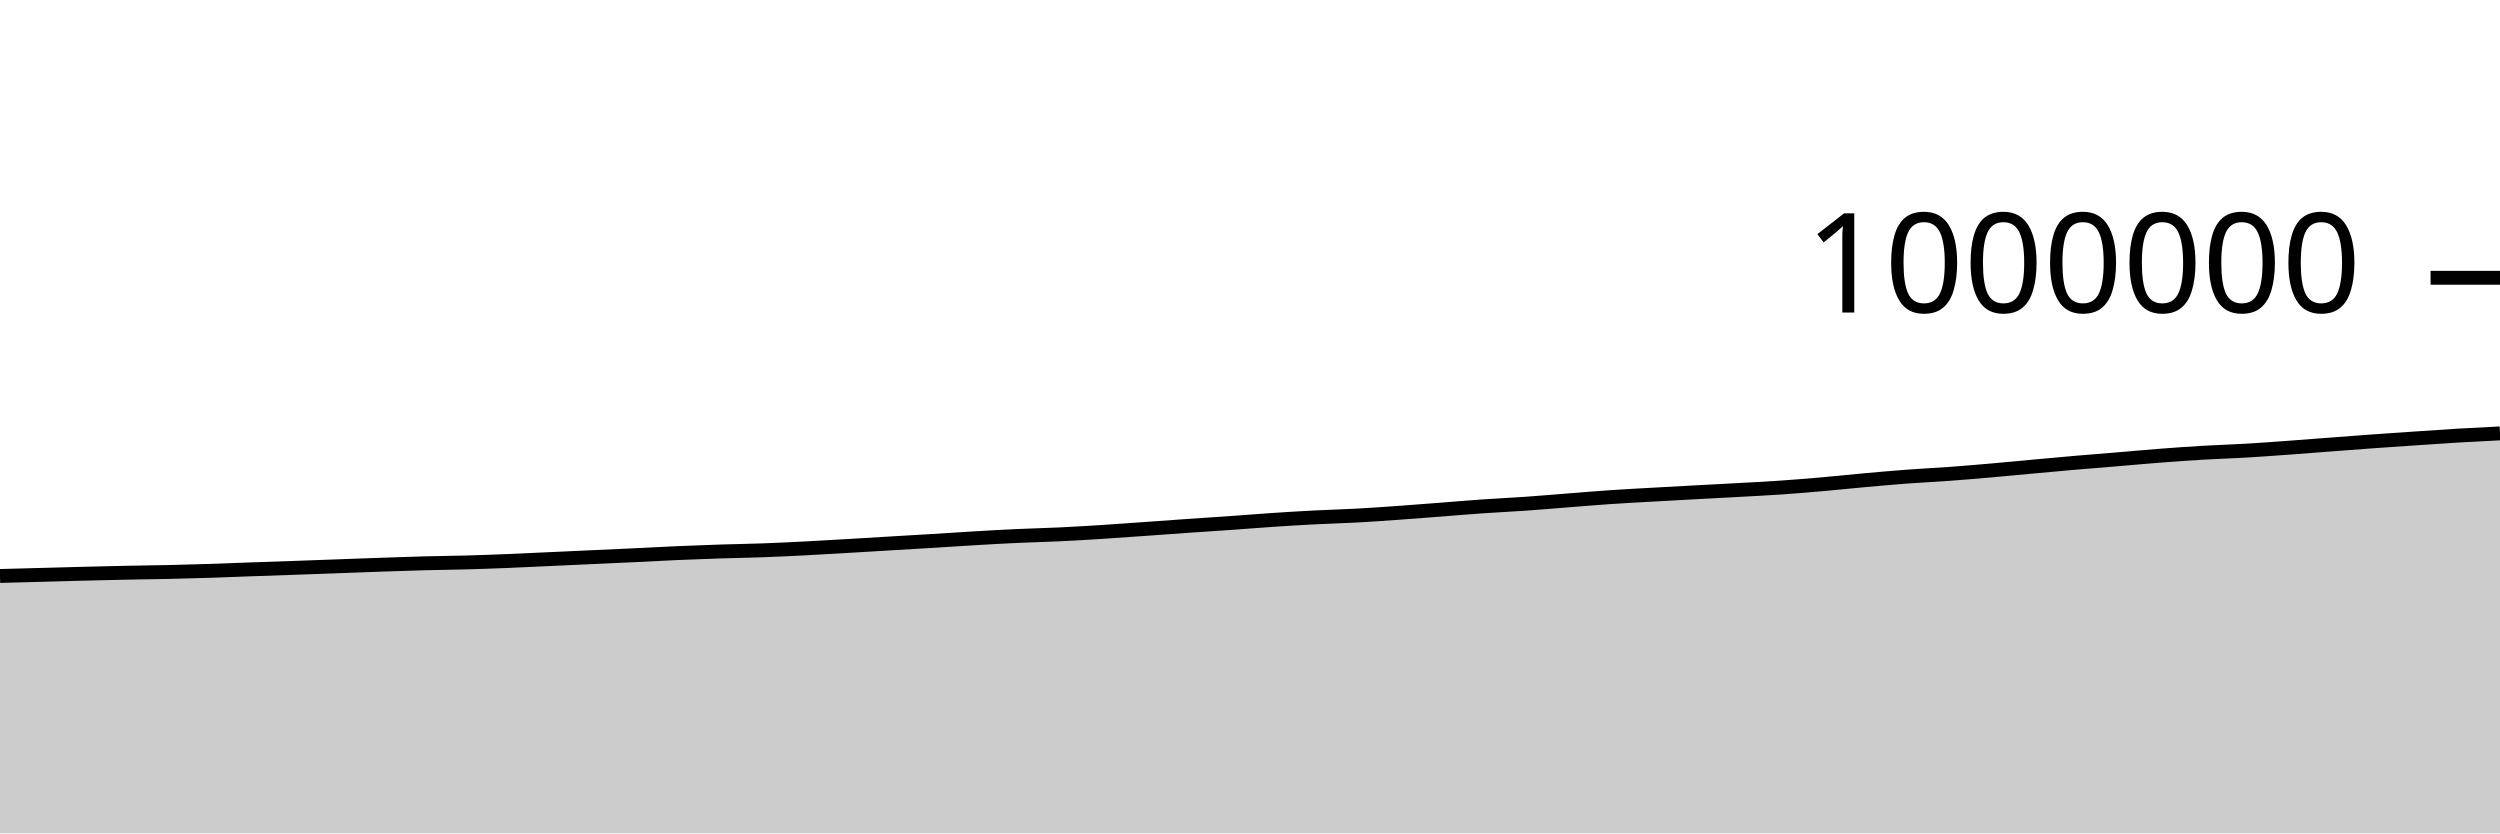
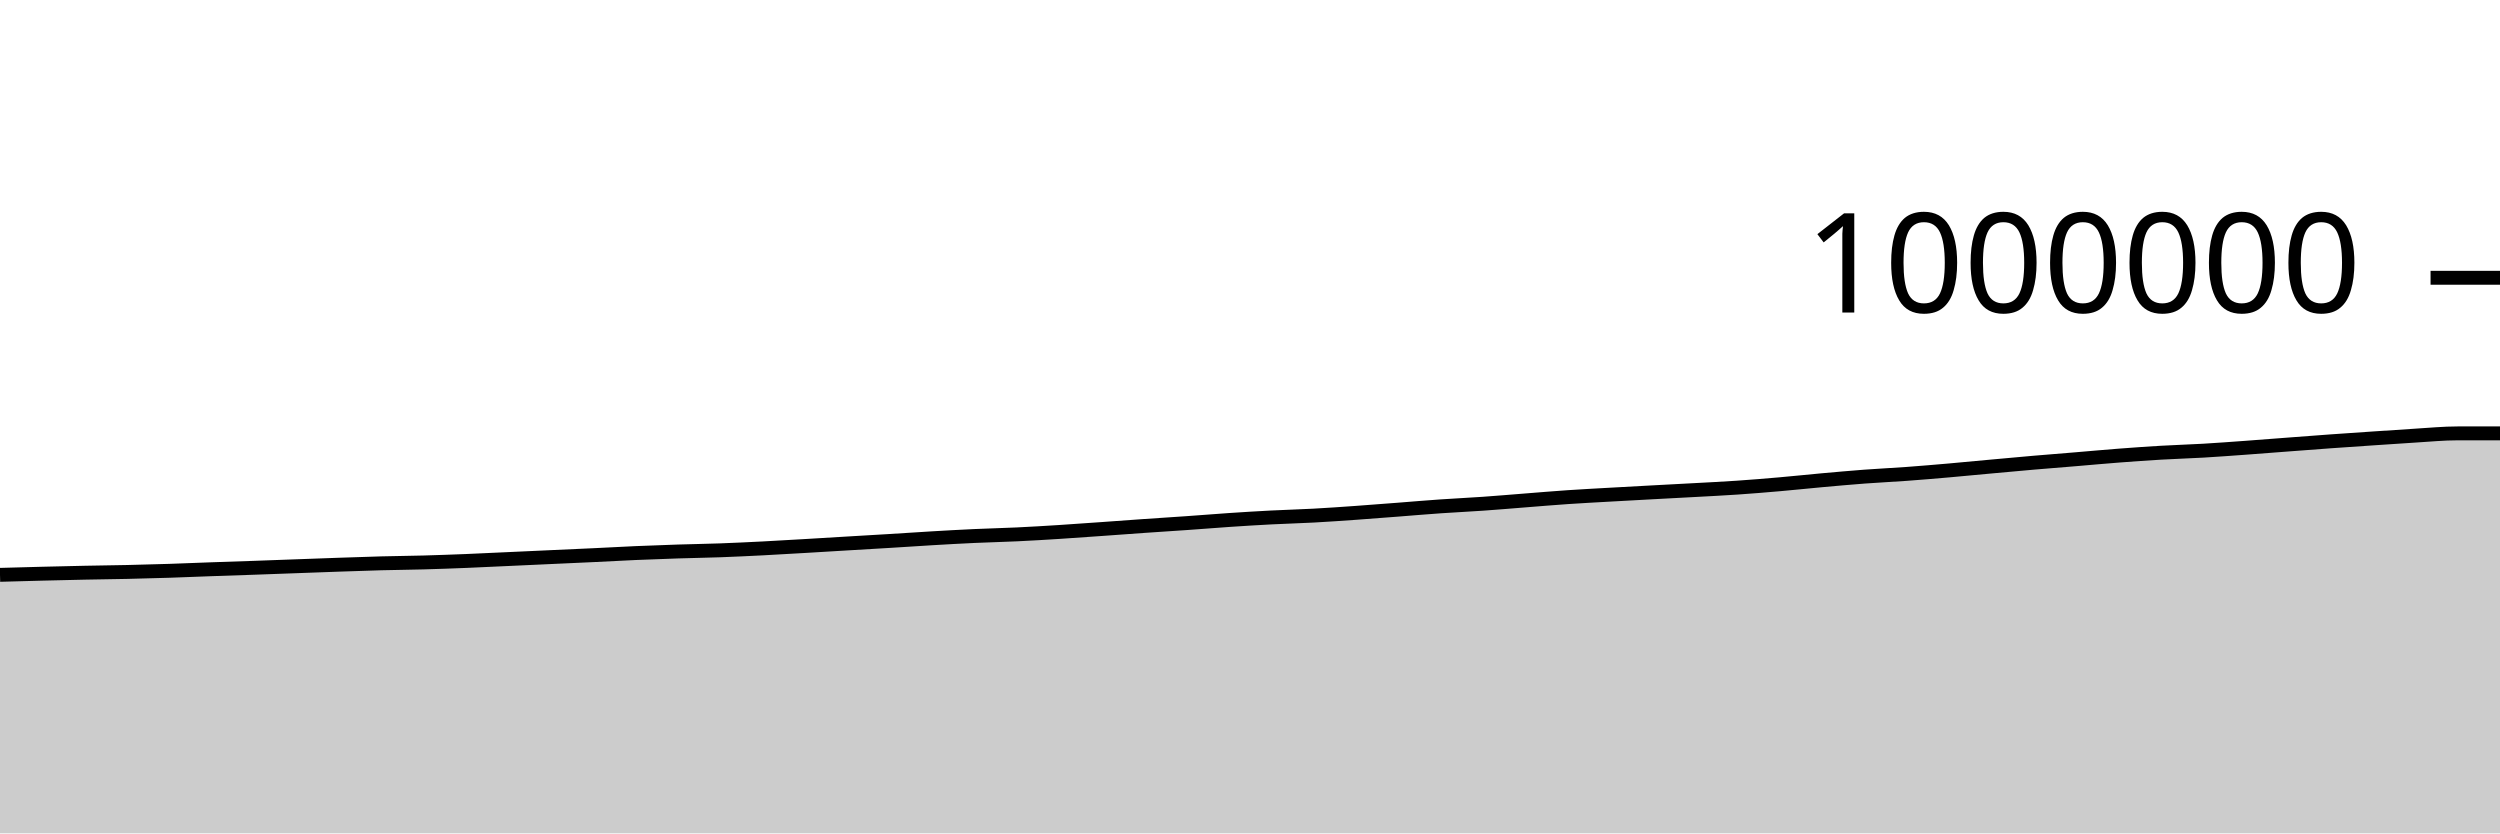
<svg xmlns="http://www.w3.org/2000/svg" viewBox="0 0 180 60">
  <g transform="translate(0,20)">
-     <path class="area" fill="rgba(0, 0, 0, 0.2)" d="M0,21.47C1.017,21.443,2.034,21.416,3.051,21.389C4.068,21.362,5.085,21.332,6.102,21.306C7.119,21.281,8.136,21.256,9.153,21.235C10.169,21.214,11.186,21.204,12.203,21.181C13.22,21.158,14.237,21.13,15.254,21.098C16.271,21.065,17.288,21.02,18.305,20.984C19.322,20.947,20.339,20.915,21.356,20.88C22.373,20.844,23.39,20.806,24.407,20.769C25.424,20.732,26.441,20.693,27.458,20.658C28.475,20.623,29.492,20.586,30.508,20.559C31.525,20.532,32.542,20.525,33.559,20.496C34.576,20.468,35.593,20.43,36.61,20.39C37.627,20.349,38.644,20.298,39.661,20.251C40.678,20.205,41.695,20.158,42.712,20.111C43.729,20.065,44.746,20.02,45.763,19.972C46.78,19.923,47.797,19.865,48.814,19.821C49.831,19.777,50.847,19.74,51.864,19.707C52.881,19.674,53.898,19.66,54.915,19.623C55.932,19.586,56.949,19.536,57.966,19.485C58.983,19.433,60,19.371,61.017,19.312C62.034,19.253,63.051,19.19,64.068,19.129C65.085,19.068,66.102,19.01,67.119,18.948C68.136,18.885,69.153,18.815,70.169,18.756C71.186,18.696,72.203,18.639,73.22,18.592C74.237,18.545,75.254,18.523,76.271,18.475C77.288,18.427,78.305,18.366,79.322,18.301C80.339,18.237,81.356,18.162,82.373,18.09C83.39,18.018,84.407,17.94,85.424,17.87C86.441,17.799,87.458,17.737,88.475,17.665C89.492,17.594,90.508,17.509,91.525,17.441C92.542,17.373,93.559,17.309,94.576,17.257C95.593,17.204,96.61,17.179,97.627,17.124C98.644,17.069,99.661,16.997,100.678,16.925C101.695,16.853,102.712,16.772,103.729,16.694C104.746,16.615,105.763,16.527,106.78,16.457C107.797,16.386,108.814,16.341,109.831,16.269C110.847,16.198,111.864,16.109,112.881,16.03C113.898,15.951,114.915,15.863,115.932,15.794C116.949,15.725,117.966,15.673,118.983,15.615C120,15.557,121.017,15.502,122.034,15.447C123.051,15.392,124.068,15.341,125.085,15.284C126.102,15.228,127.119,15.179,128.136,15.109C129.153,15.04,130.169,14.956,131.186,14.867C132.203,14.779,133.22,14.669,134.237,14.577C135.254,14.486,136.271,14.394,137.288,14.317C138.305,14.241,139.322,14.194,140.339,14.12C141.356,14.045,142.373,13.959,143.39,13.87C144.407,13.782,145.424,13.681,146.441,13.588C147.458,13.495,148.475,13.4,149.492,13.313C150.508,13.225,151.525,13.147,152.542,13.062C153.559,12.977,154.576,12.883,155.593,12.805C156.61,12.727,157.627,12.654,158.644,12.595C159.661,12.535,160.678,12.507,161.695,12.448C162.712,12.388,163.729,12.312,164.746,12.238C165.763,12.165,166.78,12.083,167.797,12.006C168.814,11.929,169.831,11.85,170.847,11.777C171.864,11.704,172.881,11.635,173.898,11.567C174.915,11.498,175.932,11.426,176.949,11.365C177.966,11.304,178.983,11.254,180,11.203L180,40C178.983,40,177.966,40,176.949,40C175.932,40,174.915,40,173.898,40C172.881,40,171.864,40,170.847,40C169.831,40,168.814,40,167.797,40C166.78,40,165.763,40,164.746,40C163.729,40,162.712,40,161.695,40C160.678,40,159.661,40,158.644,40C157.627,40,156.61,40,155.593,40C154.576,40,153.559,40,152.542,40C151.525,40,150.508,40,149.492,40C148.475,40,147.458,40,146.441,40C145.424,40,144.407,40,143.39,40C142.373,40,141.356,40,140.339,40C139.322,40,138.305,40,137.288,40C136.271,40,135.254,40,134.237,40C133.22,40,132.203,40,131.186,40C130.169,40,129.153,40,128.136,40C127.119,40,126.102,40,125.085,40C124.068,40,123.051,40,122.034,40C121.017,40,120,40,118.983,40C117.966,40,116.949,40,115.932,40C114.915,40,113.898,40,112.881,40C111.864,40,110.847,40,109.831,40C108.814,40,107.797,40,106.78,40C105.763,40,104.746,40,103.729,40C102.712,40,101.695,40,100.678,40C99.661,40,98.644,40,97.627,40C96.61,40,95.593,40,94.576,40C93.559,40,92.542,40,91.525,40C90.508,40,89.492,40,88.475,40C87.458,40,86.441,40,85.424,40C84.407,40,83.39,40,82.373,40C81.356,40,80.339,40,79.322,40C78.305,40,77.288,40,76.271,40C75.254,40,74.237,40,73.22,40C72.203,40,71.186,40,70.169,40C69.153,40,68.136,40,67.119,40C66.102,40,65.085,40,64.068,40C63.051,40,62.034,40,61.017,40C60,40,58.983,40,57.966,40C56.949,40,55.932,40,54.915,40C53.898,40,52.881,40,51.864,40C50.847,40,49.831,40,48.814,40C47.797,40,46.78,40,45.763,40C44.746,40,43.729,40,42.712,40C41.695,40,40.678,40,39.661,40C38.644,40,37.627,40,36.61,40C35.593,40,34.576,40,33.559,40C32.542,40,31.525,40,30.508,40C29.492,40,28.475,40,27.458,40C26.441,40,25.424,40,24.407,40C23.39,40,22.373,40,21.356,40C20.339,40,19.322,40,18.305,40C17.288,40,16.271,40,15.254,40C14.237,40,13.22,40,12.203,40C11.186,40,10.169,40,9.153,40C8.136,40,7.119,40,6.102,40C5.085,40,4.068,40,3.051,40C2.034,40,1.017,40,0,40Z" />
-     <path class="line" stroke="black" fill="none" d="M0,21.47C1.017,21.443,2.034,21.416,3.051,21.389C4.068,21.362,5.085,21.332,6.102,21.306C7.119,21.281,8.136,21.256,9.153,21.235C10.169,21.214,11.186,21.204,12.203,21.181C13.22,21.158,14.237,21.13,15.254,21.098C16.271,21.065,17.288,21.02,18.305,20.984C19.322,20.947,20.339,20.915,21.356,20.88C22.373,20.844,23.39,20.806,24.407,20.769C25.424,20.732,26.441,20.693,27.458,20.658C28.475,20.623,29.492,20.586,30.508,20.559C31.525,20.532,32.542,20.525,33.559,20.496C34.576,20.468,35.593,20.43,36.61,20.39C37.627,20.349,38.644,20.298,39.661,20.251C40.678,20.205,41.695,20.158,42.712,20.111C43.729,20.065,44.746,20.02,45.763,19.972C46.78,19.923,47.797,19.865,48.814,19.821C49.831,19.777,50.847,19.74,51.864,19.707C52.881,19.674,53.898,19.66,54.915,19.623C55.932,19.586,56.949,19.536,57.966,19.485C58.983,19.433,60,19.371,61.017,19.312C62.034,19.253,63.051,19.19,64.068,19.129C65.085,19.068,66.102,19.01,67.119,18.948C68.136,18.885,69.153,18.815,70.169,18.756C71.186,18.696,72.203,18.639,73.22,18.592C74.237,18.545,75.254,18.523,76.271,18.475C77.288,18.427,78.305,18.366,79.322,18.301C80.339,18.237,81.356,18.162,82.373,18.09C83.39,18.018,84.407,17.94,85.424,17.87C86.441,17.799,87.458,17.737,88.475,17.665C89.492,17.594,90.508,17.509,91.525,17.441C92.542,17.373,93.559,17.309,94.576,17.257C95.593,17.204,96.61,17.179,97.627,17.124C98.644,17.069,99.661,16.997,100.678,16.925C101.695,16.853,102.712,16.772,103.729,16.694C104.746,16.615,105.763,16.527,106.78,16.457C107.797,16.386,108.814,16.341,109.831,16.269C110.847,16.198,111.864,16.109,112.881,16.03C113.898,15.951,114.915,15.863,115.932,15.794C116.949,15.725,117.966,15.673,118.983,15.615C120,15.557,121.017,15.502,122.034,15.447C123.051,15.392,124.068,15.341,125.085,15.284C126.102,15.228,127.119,15.179,128.136,15.109C129.153,15.04,130.169,14.956,131.186,14.867C132.203,14.779,133.22,14.669,134.237,14.577C135.254,14.486,136.271,14.394,137.288,14.317C138.305,14.241,139.322,14.194,140.339,14.12C141.356,14.045,142.373,13.959,143.39,13.87C144.407,13.782,145.424,13.681,146.441,13.588C147.458,13.495,148.475,13.4,149.492,13.313C150.508,13.225,151.525,13.147,152.542,13.062C153.559,12.977,154.576,12.883,155.593,12.805C156.61,12.727,157.627,12.654,158.644,12.595C159.661,12.535,160.678,12.507,161.695,12.448C162.712,12.388,163.729,12.312,164.746,12.238C165.763,12.165,166.78,12.083,167.797,12.006C168.814,11.929,169.831,11.85,170.847,11.777C171.864,11.704,172.881,11.635,173.898,11.567C174.915,11.498,175.932,11.426,176.949,11.365C177.966,11.304,178.983,11.254,180,11.203" />
+     <path class="area" fill="rgba(0, 0, 0, 0.2)" d="M0,21.389C1.017,21.361,2.034,21.332,3.051,21.306C4.068,21.281,5.085,21.256,6.102,21.235C7.119,21.214,8.136,21.204,9.153,21.181C10.169,21.158,11.186,21.13,12.203,21.098C13.22,21.065,14.237,21.02,15.254,20.984C16.271,20.947,17.288,20.915,18.305,20.88C19.322,20.844,20.339,20.806,21.356,20.769C22.373,20.732,23.39,20.693,24.407,20.658C25.424,20.623,26.441,20.586,27.458,20.559C28.475,20.532,29.492,20.525,30.508,20.496C31.525,20.468,32.542,20.43,33.559,20.39C34.576,20.349,35.593,20.298,36.61,20.251C37.627,20.205,38.644,20.158,39.661,20.111C40.678,20.065,41.695,20.02,42.712,19.972C43.729,19.923,44.746,19.865,45.763,19.821C46.78,19.777,47.797,19.74,48.814,19.707C49.831,19.674,50.847,19.66,51.864,19.623C52.881,19.586,53.898,19.536,54.915,19.485C55.932,19.433,56.949,19.371,57.966,19.312C58.983,19.253,60,19.19,61.017,19.129C62.034,19.068,63.051,19.01,64.068,18.948C65.085,18.885,66.102,18.815,67.119,18.756C68.136,18.696,69.153,18.639,70.169,18.592C71.186,18.545,72.203,18.523,73.22,18.475C74.237,18.427,75.254,18.366,76.271,18.301C77.288,18.237,78.305,18.162,79.322,18.09C80.339,18.018,81.356,17.94,82.373,17.87C83.39,17.799,84.407,17.737,85.424,17.665C86.441,17.594,87.458,17.509,88.475,17.441C89.492,17.373,90.508,17.309,91.525,17.257C92.542,17.204,93.559,17.179,94.576,17.124C95.593,17.069,96.61,16.997,97.627,16.925C98.644,16.853,99.661,16.772,100.678,16.694C101.695,16.615,102.712,16.527,103.729,16.457C104.746,16.386,105.763,16.341,106.78,16.269C107.797,16.198,108.814,16.109,109.831,16.03C110.847,15.951,111.864,15.863,112.881,15.794C113.898,15.725,114.915,15.673,115.932,15.615C116.949,15.557,117.966,15.502,118.983,15.447C120,15.392,121.017,15.341,122.034,15.284C123.051,15.228,124.068,15.179,125.085,15.109C126.102,15.04,127.119,14.956,128.136,14.867C129.153,14.779,130.169,14.669,131.186,14.577C132.203,14.486,133.22,14.394,134.237,14.317C135.254,14.241,136.271,14.194,137.288,14.12C138.305,14.045,139.322,13.959,140.339,13.87C141.356,13.782,142.373,13.681,143.39,13.588C144.407,13.495,145.424,13.4,146.441,13.313C147.458,13.225,148.475,13.147,149.492,13.062C150.508,12.977,151.525,12.883,152.542,12.805C153.559,12.727,154.576,12.654,155.593,12.595C156.61,12.535,157.627,12.507,158.644,12.448C159.661,12.388,160.678,12.312,161.695,12.238C162.712,12.165,163.729,12.083,164.746,12.006C165.763,11.929,166.78,11.85,167.797,11.777C168.814,11.704,169.831,11.635,170.847,11.567C171.864,11.498,172.881,11.426,173.898,11.365C174.915,11.304,175.932,11.203,176.949,11.203C177.966,11.203,178.983,11.203,180,11.203L180,40C178.983,40,177.966,40,176.949,40C175.932,40,174.915,40,173.898,40C172.881,40,171.864,40,170.847,40C169.831,40,168.814,40,167.797,40C166.78,40,165.763,40,164.746,40C163.729,40,162.712,40,161.695,40C160.678,40,159.661,40,158.644,40C157.627,40,156.61,40,155.593,40C154.576,40,153.559,40,152.542,40C151.525,40,150.508,40,149.492,40C148.475,40,147.458,40,146.441,40C145.424,40,144.407,40,143.39,40C142.373,40,141.356,40,140.339,40C139.322,40,138.305,40,137.288,40C136.271,40,135.254,40,134.237,40C133.22,40,132.203,40,131.186,40C130.169,40,129.153,40,128.136,40C127.119,40,126.102,40,125.085,40C124.068,40,123.051,40,122.034,40C121.017,40,120,40,118.983,40C117.966,40,116.949,40,115.932,40C114.915,40,113.898,40,112.881,40C111.864,40,110.847,40,109.831,40C108.814,40,107.797,40,106.78,40C105.763,40,104.746,40,103.729,40C102.712,40,101.695,40,100.678,40C99.661,40,98.644,40,97.627,40C96.61,40,95.593,40,94.576,40C93.559,40,92.542,40,91.525,40C90.508,40,89.492,40,88.475,40C87.458,40,86.441,40,85.424,40C84.407,40,83.39,40,82.373,40C81.356,40,80.339,40,79.322,40C78.305,40,77.288,40,76.271,40C75.254,40,74.237,40,73.22,40C72.203,40,71.186,40,70.169,40C69.153,40,68.136,40,67.119,40C66.102,40,65.085,40,64.068,40C63.051,40,62.034,40,61.017,40C60,40,58.983,40,57.966,40C56.949,40,55.932,40,54.915,40C53.898,40,52.881,40,51.864,40C50.847,40,49.831,40,48.814,40C47.797,40,46.78,40,45.763,40C44.746,40,43.729,40,42.712,40C41.695,40,40.678,40,39.661,40C38.644,40,37.627,40,36.61,40C35.593,40,34.576,40,33.559,40C32.542,40,31.525,40,30.508,40C29.492,40,28.475,40,27.458,40C26.441,40,25.424,40,24.407,40C23.39,40,22.373,40,21.356,40C20.339,40,19.322,40,18.305,40C17.288,40,16.271,40,15.254,40C14.237,40,13.22,40,12.203,40C11.186,40,10.169,40,9.153,40C8.136,40,7.119,40,6.102,40C5.085,40,4.068,40,3.051,40C2.034,40,1.017,40,0,40Z" />
+     <path class="line" stroke="black" fill="none" d="M0,21.389C1.017,21.361,2.034,21.332,3.051,21.306C4.068,21.281,5.085,21.256,6.102,21.235C7.119,21.214,8.136,21.204,9.153,21.181C10.169,21.158,11.186,21.13,12.203,21.098C13.22,21.065,14.237,21.02,15.254,20.984C16.271,20.947,17.288,20.915,18.305,20.88C19.322,20.844,20.339,20.806,21.356,20.769C22.373,20.732,23.39,20.693,24.407,20.658C25.424,20.623,26.441,20.586,27.458,20.559C28.475,20.532,29.492,20.525,30.508,20.496C31.525,20.468,32.542,20.43,33.559,20.39C34.576,20.349,35.593,20.298,36.61,20.251C37.627,20.205,38.644,20.158,39.661,20.111C40.678,20.065,41.695,20.02,42.712,19.972C43.729,19.923,44.746,19.865,45.763,19.821C46.78,19.777,47.797,19.74,48.814,19.707C49.831,19.674,50.847,19.66,51.864,19.623C52.881,19.586,53.898,19.536,54.915,19.485C55.932,19.433,56.949,19.371,57.966,19.312C58.983,19.253,60,19.19,61.017,19.129C62.034,19.068,63.051,19.01,64.068,18.948C65.085,18.885,66.102,18.815,67.119,18.756C68.136,18.696,69.153,18.639,70.169,18.592C71.186,18.545,72.203,18.523,73.22,18.475C74.237,18.427,75.254,18.366,76.271,18.301C77.288,18.237,78.305,18.162,79.322,18.09C80.339,18.018,81.356,17.94,82.373,17.87C83.39,17.799,84.407,17.737,85.424,17.665C86.441,17.594,87.458,17.509,88.475,17.441C89.492,17.373,90.508,17.309,91.525,17.257C92.542,17.204,93.559,17.179,94.576,17.124C95.593,17.069,96.61,16.997,97.627,16.925C98.644,16.853,99.661,16.772,100.678,16.694C101.695,16.615,102.712,16.527,103.729,16.457C104.746,16.386,105.763,16.341,106.78,16.269C107.797,16.198,108.814,16.109,109.831,16.03C110.847,15.951,111.864,15.863,112.881,15.794C113.898,15.725,114.915,15.673,115.932,15.615C116.949,15.557,117.966,15.502,118.983,15.447C120,15.392,121.017,15.341,122.034,15.284C123.051,15.228,124.068,15.179,125.085,15.109C126.102,15.04,127.119,14.956,128.136,14.867C129.153,14.779,130.169,14.669,131.186,14.577C132.203,14.486,133.22,14.394,134.237,14.317C135.254,14.241,136.271,14.194,137.288,14.12C138.305,14.045,139.322,13.959,140.339,13.87C141.356,13.782,142.373,13.681,143.39,13.588C144.407,13.495,145.424,13.4,146.441,13.313C147.458,13.225,148.475,13.147,149.492,13.062C150.508,12.977,151.525,12.883,152.542,12.805C153.559,12.727,154.576,12.654,155.593,12.595C156.61,12.535,157.627,12.507,158.644,12.448C159.661,12.388,160.678,12.312,161.695,12.238C162.712,12.165,163.729,12.083,164.746,12.006C165.763,11.929,166.78,11.85,167.797,11.777C168.814,11.704,169.831,11.635,170.847,11.567C171.864,11.498,172.881,11.426,173.898,11.365C174.915,11.304,175.932,11.203,176.949,11.203C177.966,11.203,178.983,11.203,180,11.203" />
    <path class="axis-ceiling" stroke-width="1" stroke="black" fill="none" d="M175,0L180,0" />
    <text class="axis-ceiling-label" font-family="sans-serif" text-anchor="end" font-size="10px" x="170" y="2.5">1000000</text>
  </g>
</svg>
